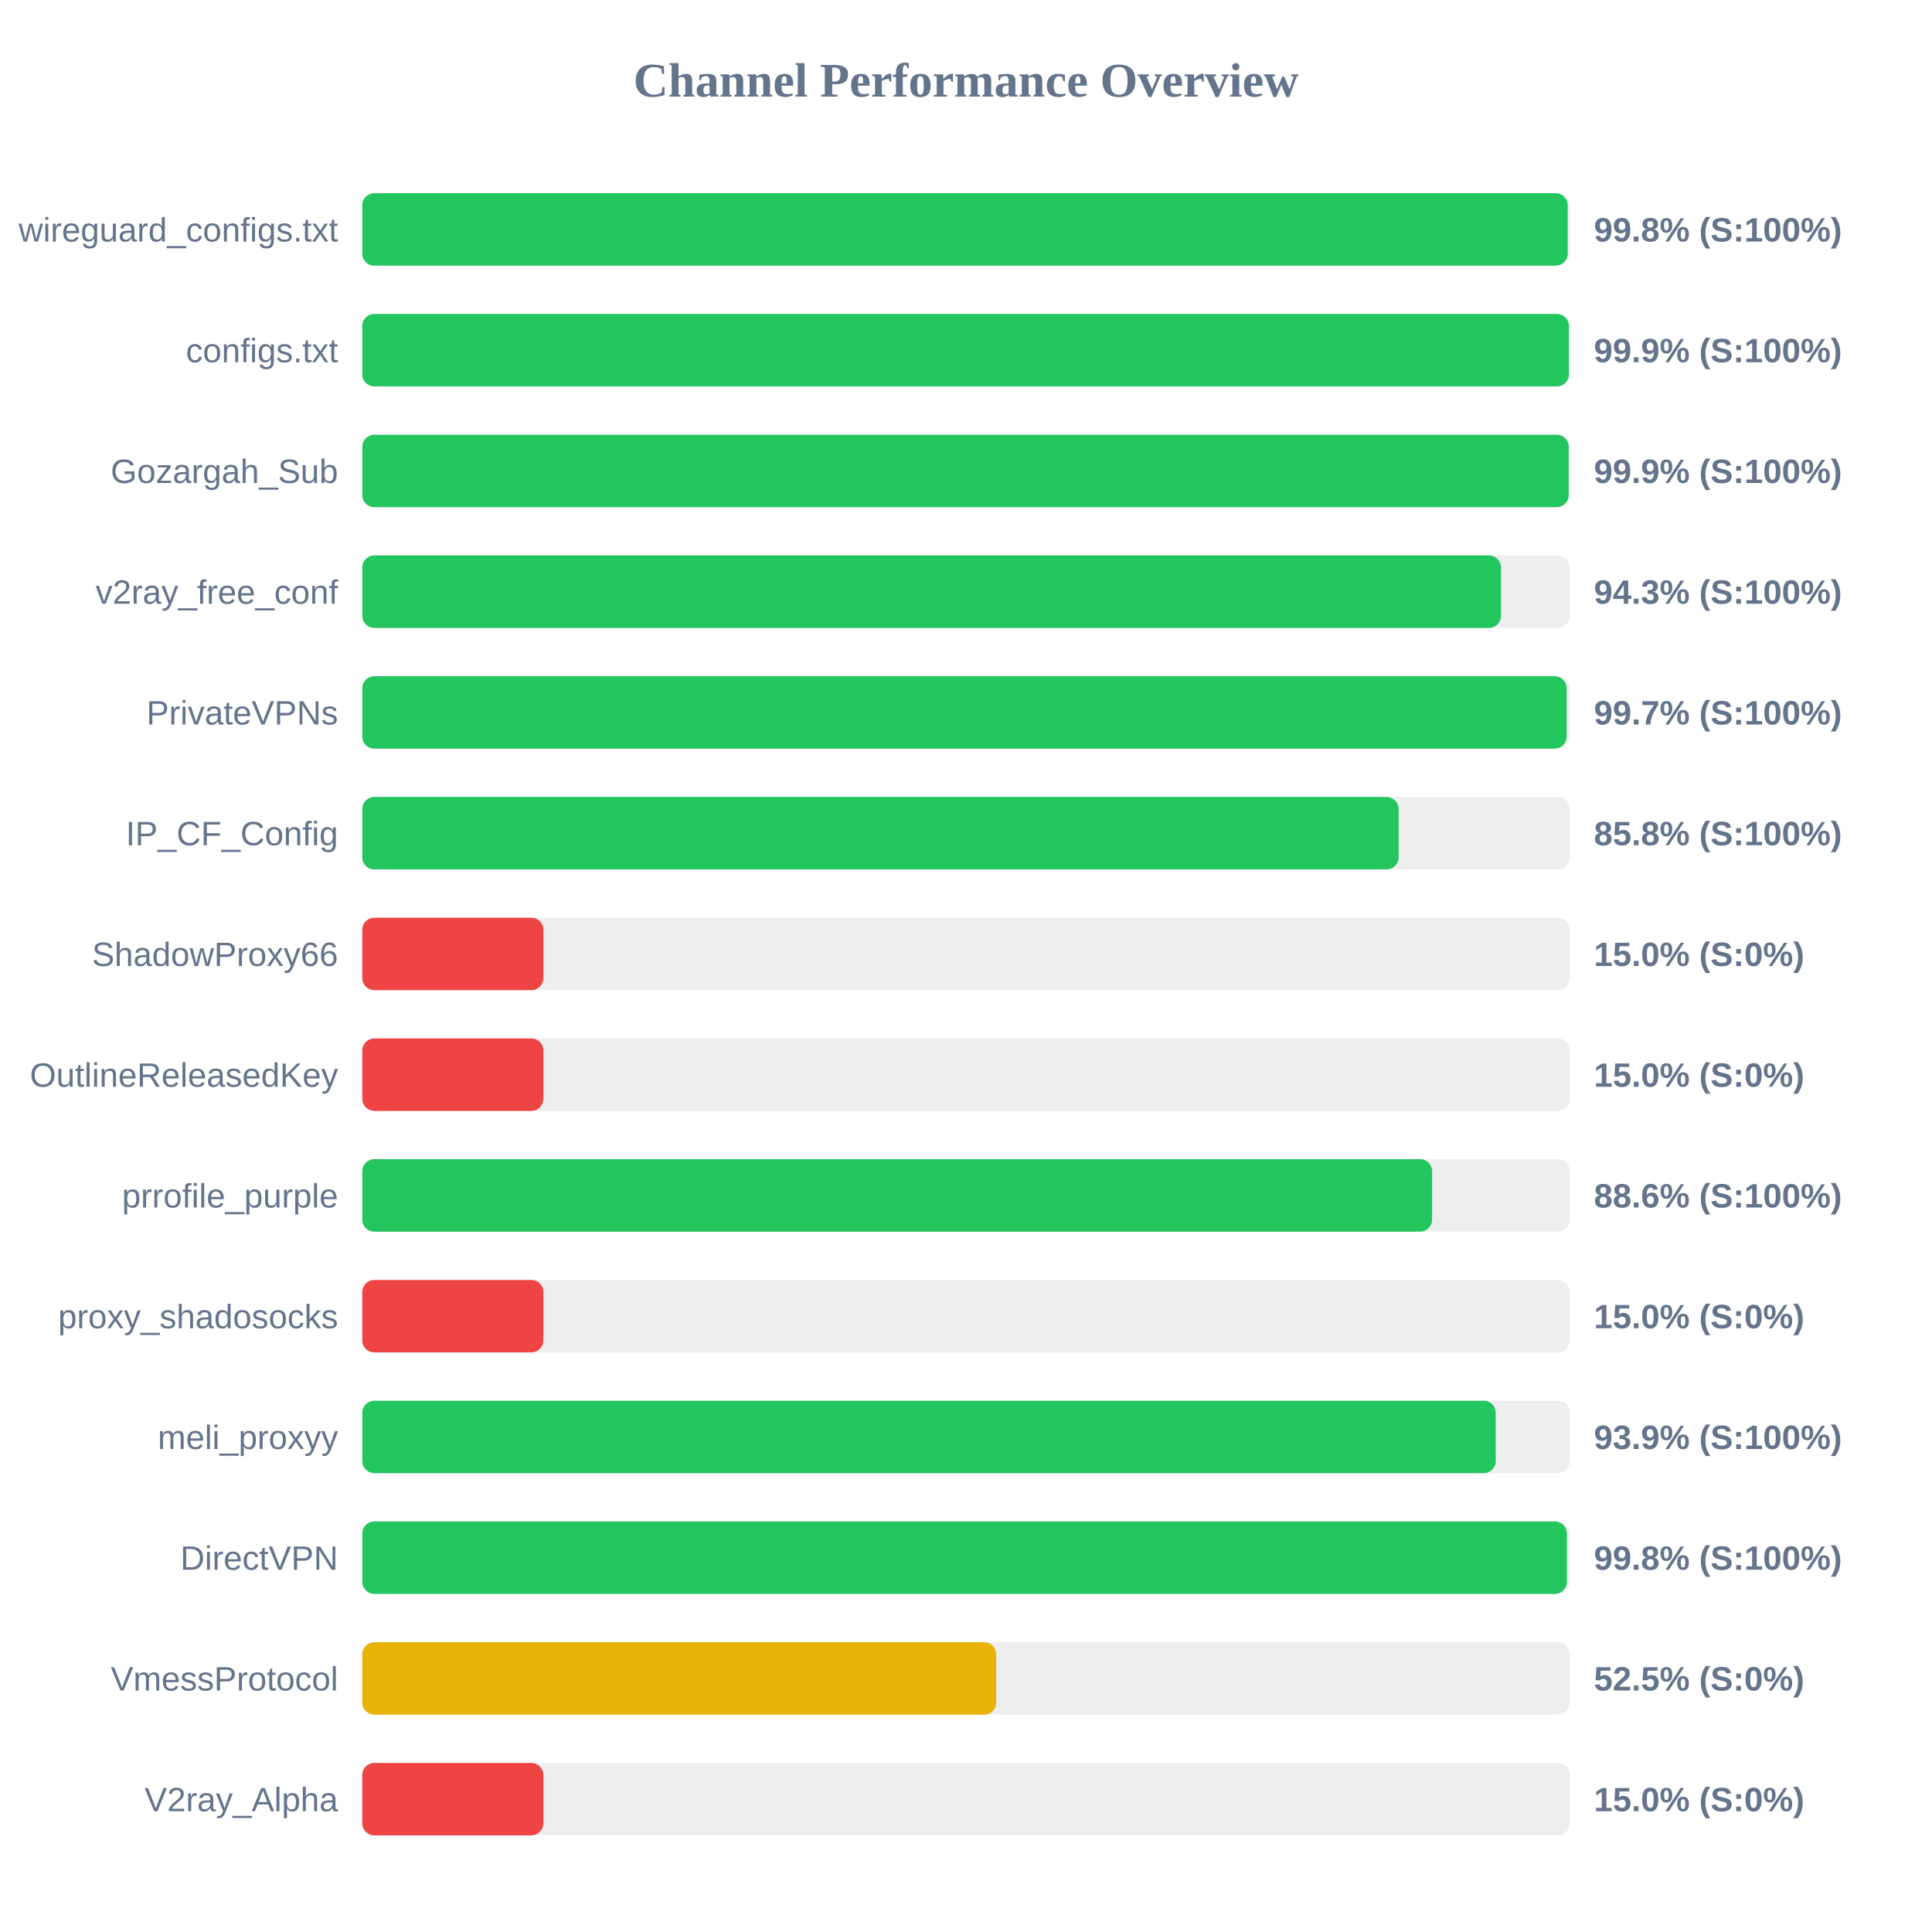
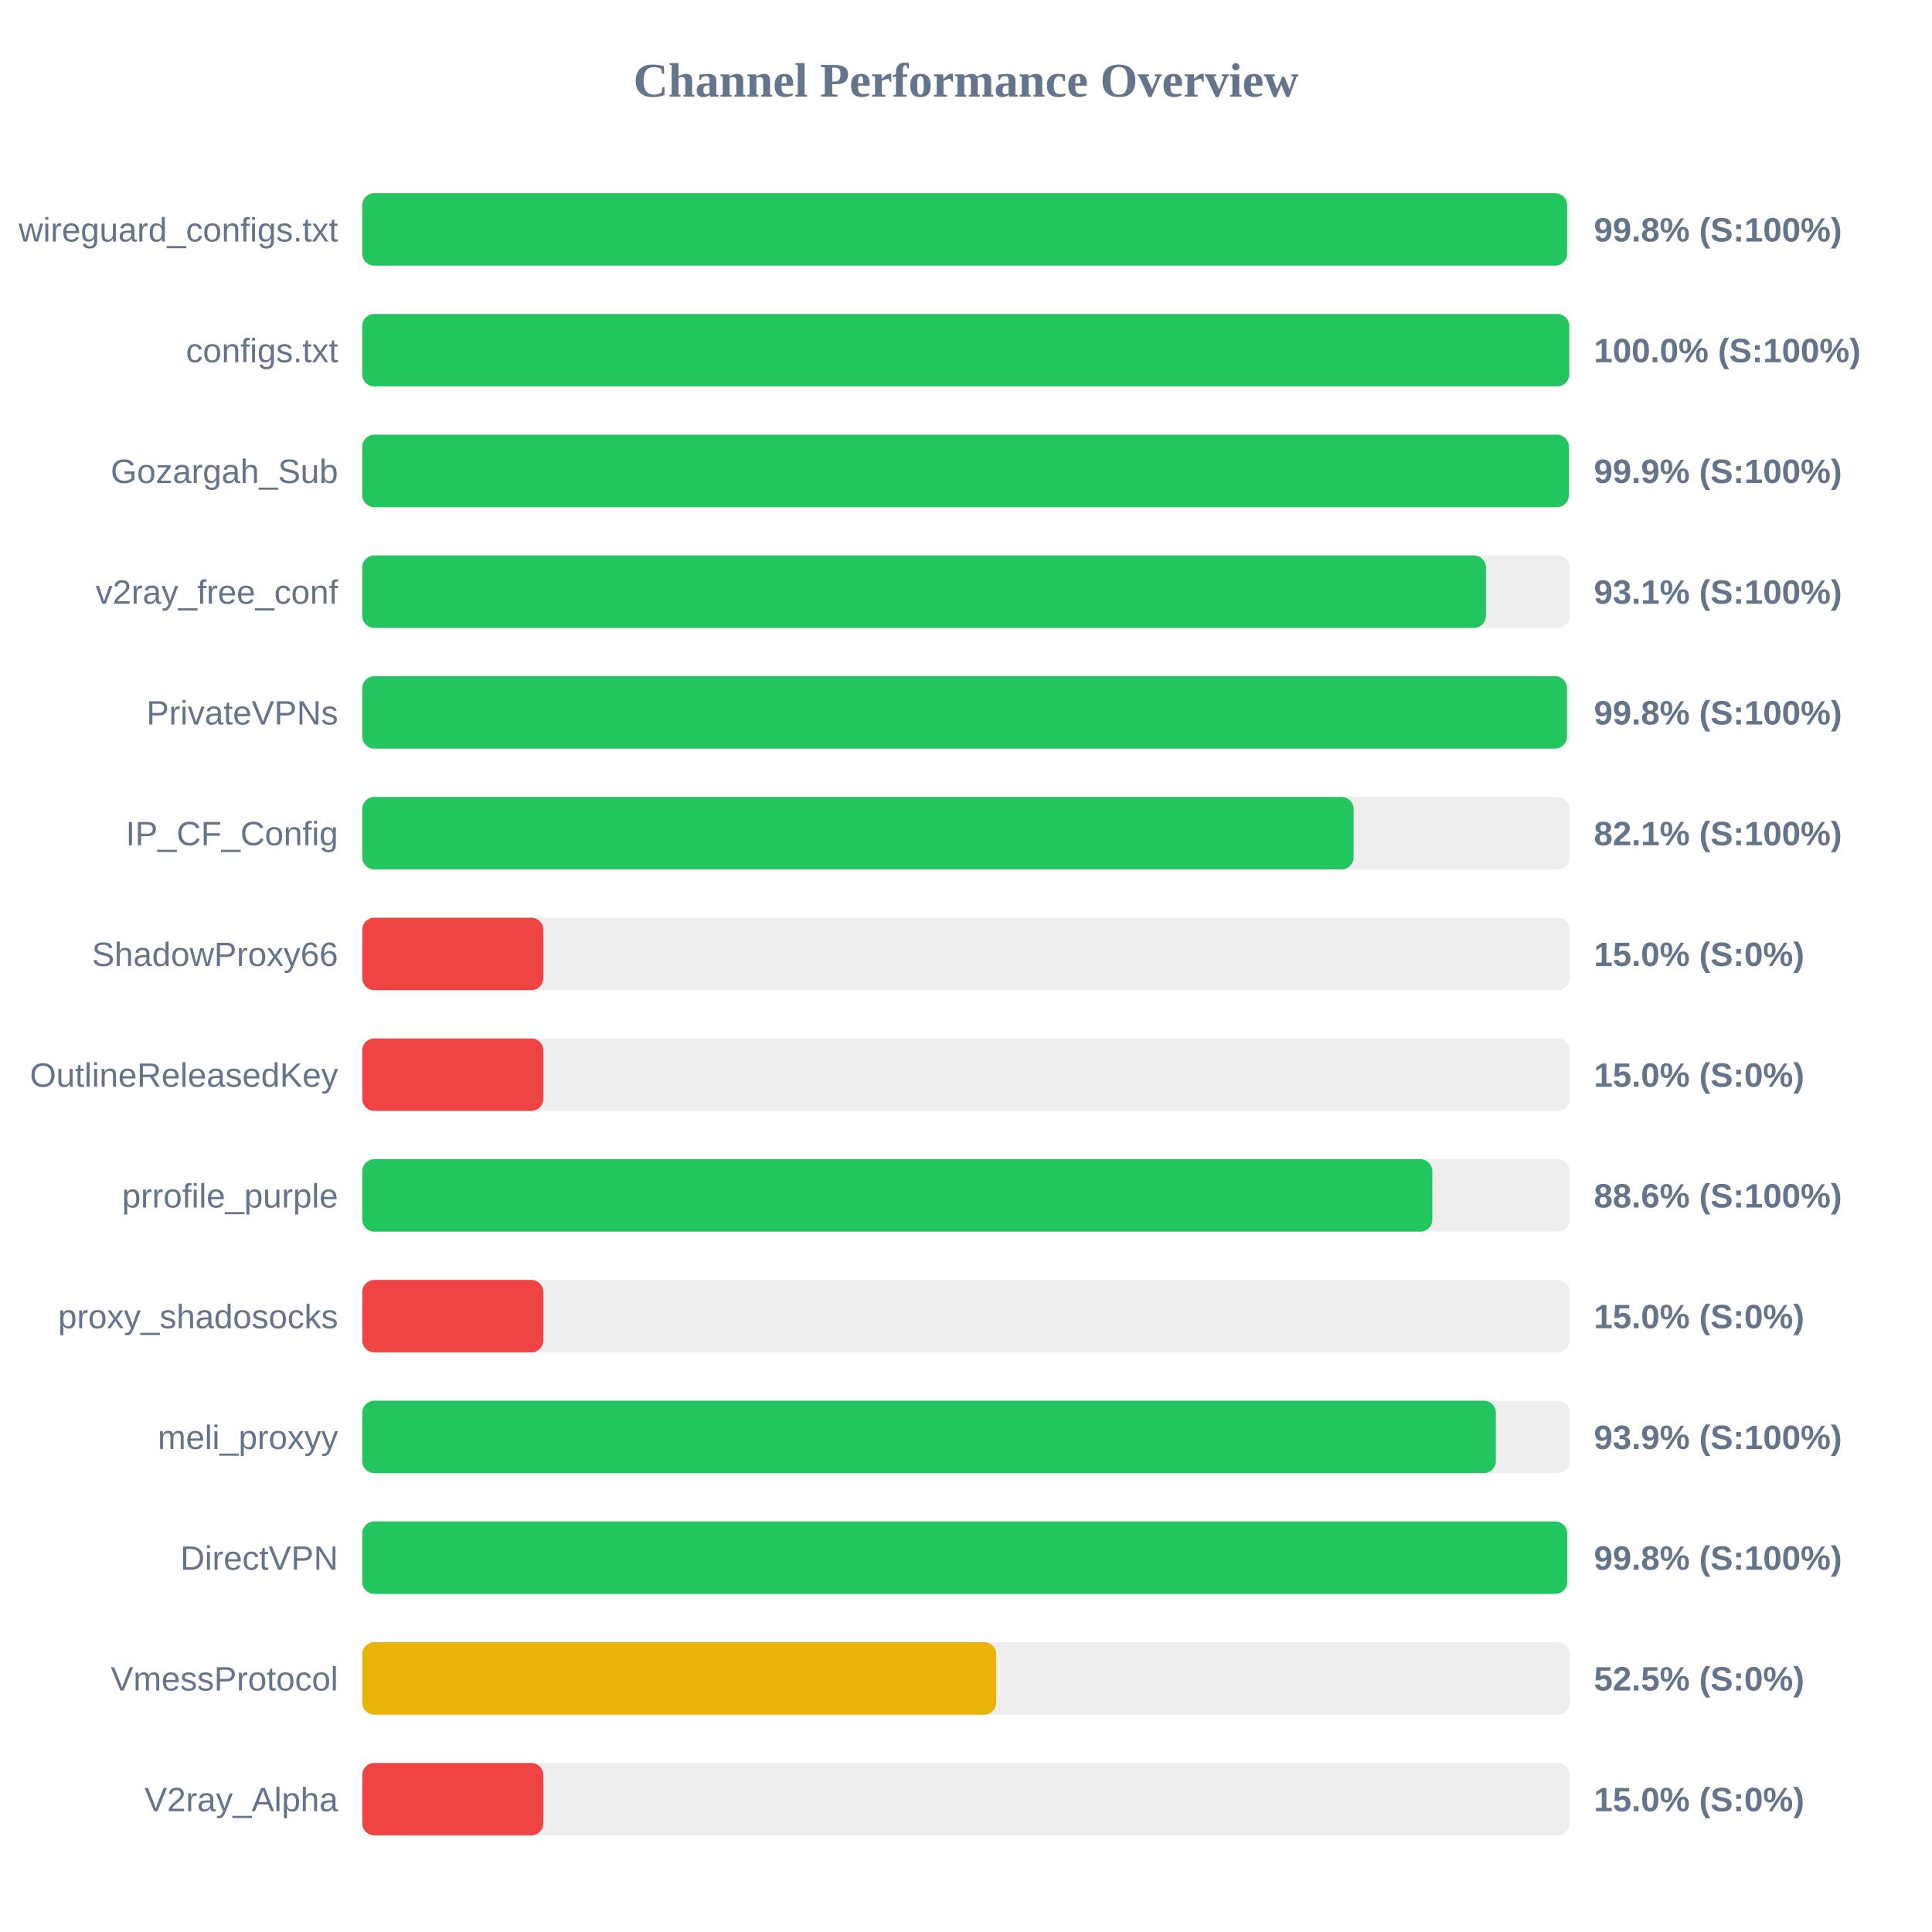
<svg xmlns="http://www.w3.org/2000/svg" width="800" height="800" version="1.1">
  <style>
        .row { font: 14px Arial; fill: #64748b; }
        .score { font: bold 14px Arial; fill: #64748b; }
    </style>
  <text x="400" y="40" text-anchor="middle" font-size="20px" font-weight="bold" fill="#64748b">Channel Performance Overview</text>
  <rect x="150" y="80" width="500" height="30" fill="#eee" rx="5" />
-   <rect x="150" y="80" width="499.15" height="30" fill="#22c55e" rx="5" />
+   <rect x="150" y="80" width="498.9" height="30" fill="#22c55e" rx="5" />
  <text x="140" y="100" text-anchor="end" class="row">wireguard_configs.txt</text>
  <text x="660" y="100" text-anchor="start" class="score">99.8% (S:100%)</text>
  <rect x="150" y="130" width="500" height="30" fill="#eee" rx="5" />
-   <rect x="150" y="130" width="499.65" height="30" fill="#22c55e" rx="5" />
+   <rect x="150" y="130" width="499.8" height="30" fill="#22c55e" rx="5" />
  <text x="140" y="150" text-anchor="end" class="row">configs.txt</text>
-   <text x="660" y="150" text-anchor="start" class="score">99.9% (S:100%)</text>
+   <text x="660" y="150" text-anchor="start" class="score">100.0% (S:100%)</text>
  <rect x="150" y="180" width="500" height="30" fill="#eee" rx="5" />
-   <rect x="150" y="180" width="499.55" height="30" fill="#22c55e" rx="5" />
+   <rect x="150" y="180" width="499.65" height="30" fill="#22c55e" rx="5" />
  <text x="140" y="200" text-anchor="end" class="row">Gozargah_Sub</text>
  <text x="660" y="200" text-anchor="start" class="score">99.9% (S:100%)</text>
  <rect x="150" y="230" width="500" height="30" fill="#eee" rx="5" />
-   <rect x="150" y="230" width="471.55" height="30" fill="#22c55e" rx="5" />
+   <rect x="150" y="230" width="465.3" height="30" fill="#22c55e" rx="5" />
  <text x="140" y="250" text-anchor="end" class="row">v2ray_free_conf</text>
-   <text x="660" y="250" text-anchor="start" class="score">94.3% (S:100%)</text>
+   <text x="660" y="250" text-anchor="start" class="score">93.1% (S:100%)</text>
  <rect x="150" y="280" width="500" height="30" fill="#eee" rx="5" />
-   <rect x="150" y="280" width="498.7" height="30" fill="#22c55e" rx="5" />
+   <rect x="150" y="280" width="498.85" height="30" fill="#22c55e" rx="5" />
  <text x="140" y="300" text-anchor="end" class="row">PrivateVPNs</text>
-   <text x="660" y="300" text-anchor="start" class="score">99.7% (S:100%)</text>
+   <text x="660" y="300" text-anchor="start" class="score">99.8% (S:100%)</text>
  <rect x="150" y="330" width="500" height="30" fill="#eee" rx="5" />
-   <rect x="150" y="330" width="429.15" height="30" fill="#22c55e" rx="5" />
+   <rect x="150" y="330" width="410.5" height="30" fill="#22c55e" rx="5" />
  <text x="140" y="350" text-anchor="end" class="row">IP_CF_Config</text>
-   <text x="660" y="350" text-anchor="start" class="score">85.8% (S:100%)</text>
+   <text x="660" y="350" text-anchor="start" class="score">82.1% (S:100%)</text>
  <rect x="150" y="380" width="500" height="30" fill="#eee" rx="5" />
  <rect x="150" y="380" width="75.0" height="30" fill="#ef4444" rx="5" />
  <text x="140" y="400" text-anchor="end" class="row">ShadowProxy66</text>
  <text x="660" y="400" text-anchor="start" class="score">15.0% (S:0%)</text>
  <rect x="150" y="430" width="500" height="30" fill="#eee" rx="5" />
  <rect x="150" y="430" width="75.0" height="30" fill="#ef4444" rx="5" />
  <text x="140" y="450" text-anchor="end" class="row">OutlineReleasedKey</text>
  <text x="660" y="450" text-anchor="start" class="score">15.0% (S:0%)</text>
  <rect x="150" y="480" width="500" height="30" fill="#eee" rx="5" />
-   <rect x="150" y="480" width="443.0" height="30" fill="#22c55e" rx="5" />
+   <rect x="150" y="480" width="443.1" height="30" fill="#22c55e" rx="5" />
  <text x="140" y="500" text-anchor="end" class="row">prrofile_purple</text>
  <text x="660" y="500" text-anchor="start" class="score">88.6% (S:100%)</text>
  <rect x="150" y="530" width="500" height="30" fill="#eee" rx="5" />
  <rect x="150" y="530" width="75.0" height="30" fill="#ef4444" rx="5" />
  <text x="140" y="550" text-anchor="end" class="row">proxy_shadosocks</text>
  <text x="660" y="550" text-anchor="start" class="score">15.0% (S:0%)</text>
  <rect x="150" y="580" width="500" height="30" fill="#eee" rx="5" />
-   <rect x="150" y="580" width="469.35" height="30" fill="#22c55e" rx="5" />
+   <rect x="150" y="580" width="469.4" height="30" fill="#22c55e" rx="5" />
  <text x="140" y="600" text-anchor="end" class="row">meli_proxyy</text>
  <text x="660" y="600" text-anchor="start" class="score">93.9% (S:100%)</text>
  <rect x="150" y="630" width="500" height="30" fill="#eee" rx="5" />
-   <rect x="150" y="630" width="498.8" height="30" fill="#22c55e" rx="5" />
+   <rect x="150" y="630" width="498.95" height="30" fill="#22c55e" rx="5" />
  <text x="140" y="650" text-anchor="end" class="row">DirectVPN</text>
  <text x="660" y="650" text-anchor="start" class="score">99.8% (S:100%)</text>
  <rect x="150" y="680" width="500" height="30" fill="#eee" rx="5" />
  <rect x="150" y="680" width="262.5" height="30" fill="#eab308" rx="5" />
  <text x="140" y="700" text-anchor="end" class="row">VmessProtocol</text>
  <text x="660" y="700" text-anchor="start" class="score">52.5% (S:0%)</text>
  <rect x="150" y="730" width="500" height="30" fill="#eee" rx="5" />
  <rect x="150" y="730" width="75.0" height="30" fill="#ef4444" rx="5" />
  <text x="140" y="750" text-anchor="end" class="row">V2ray_Alpha</text>
  <text x="660" y="750" text-anchor="start" class="score">15.0% (S:0%)</text>
</svg>
